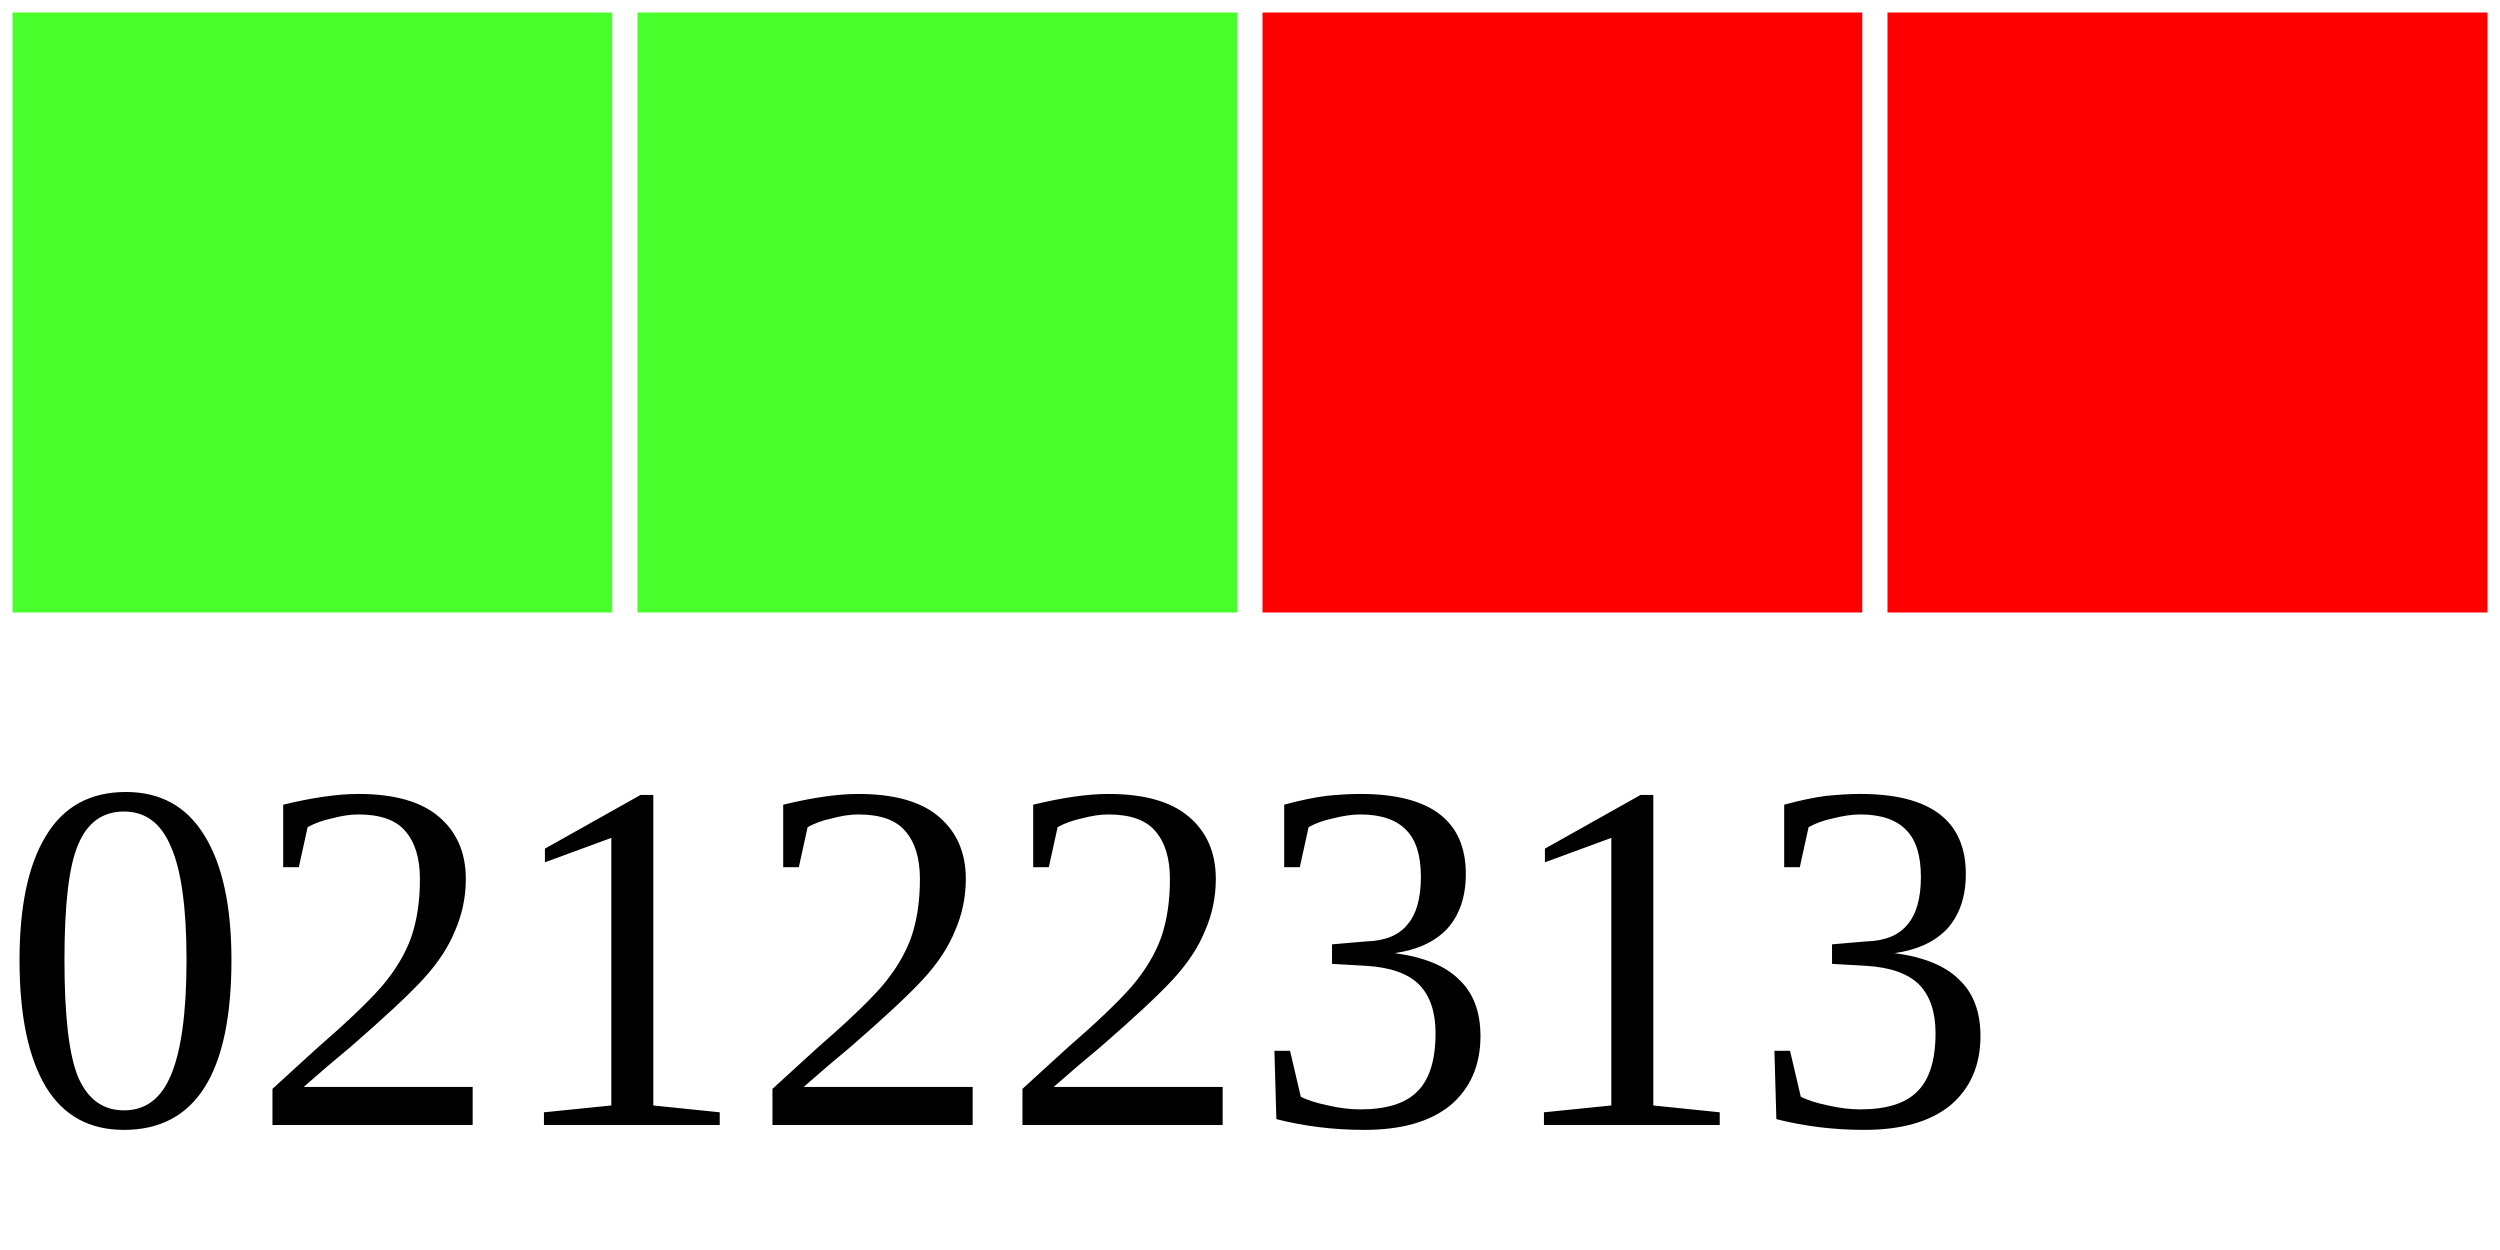
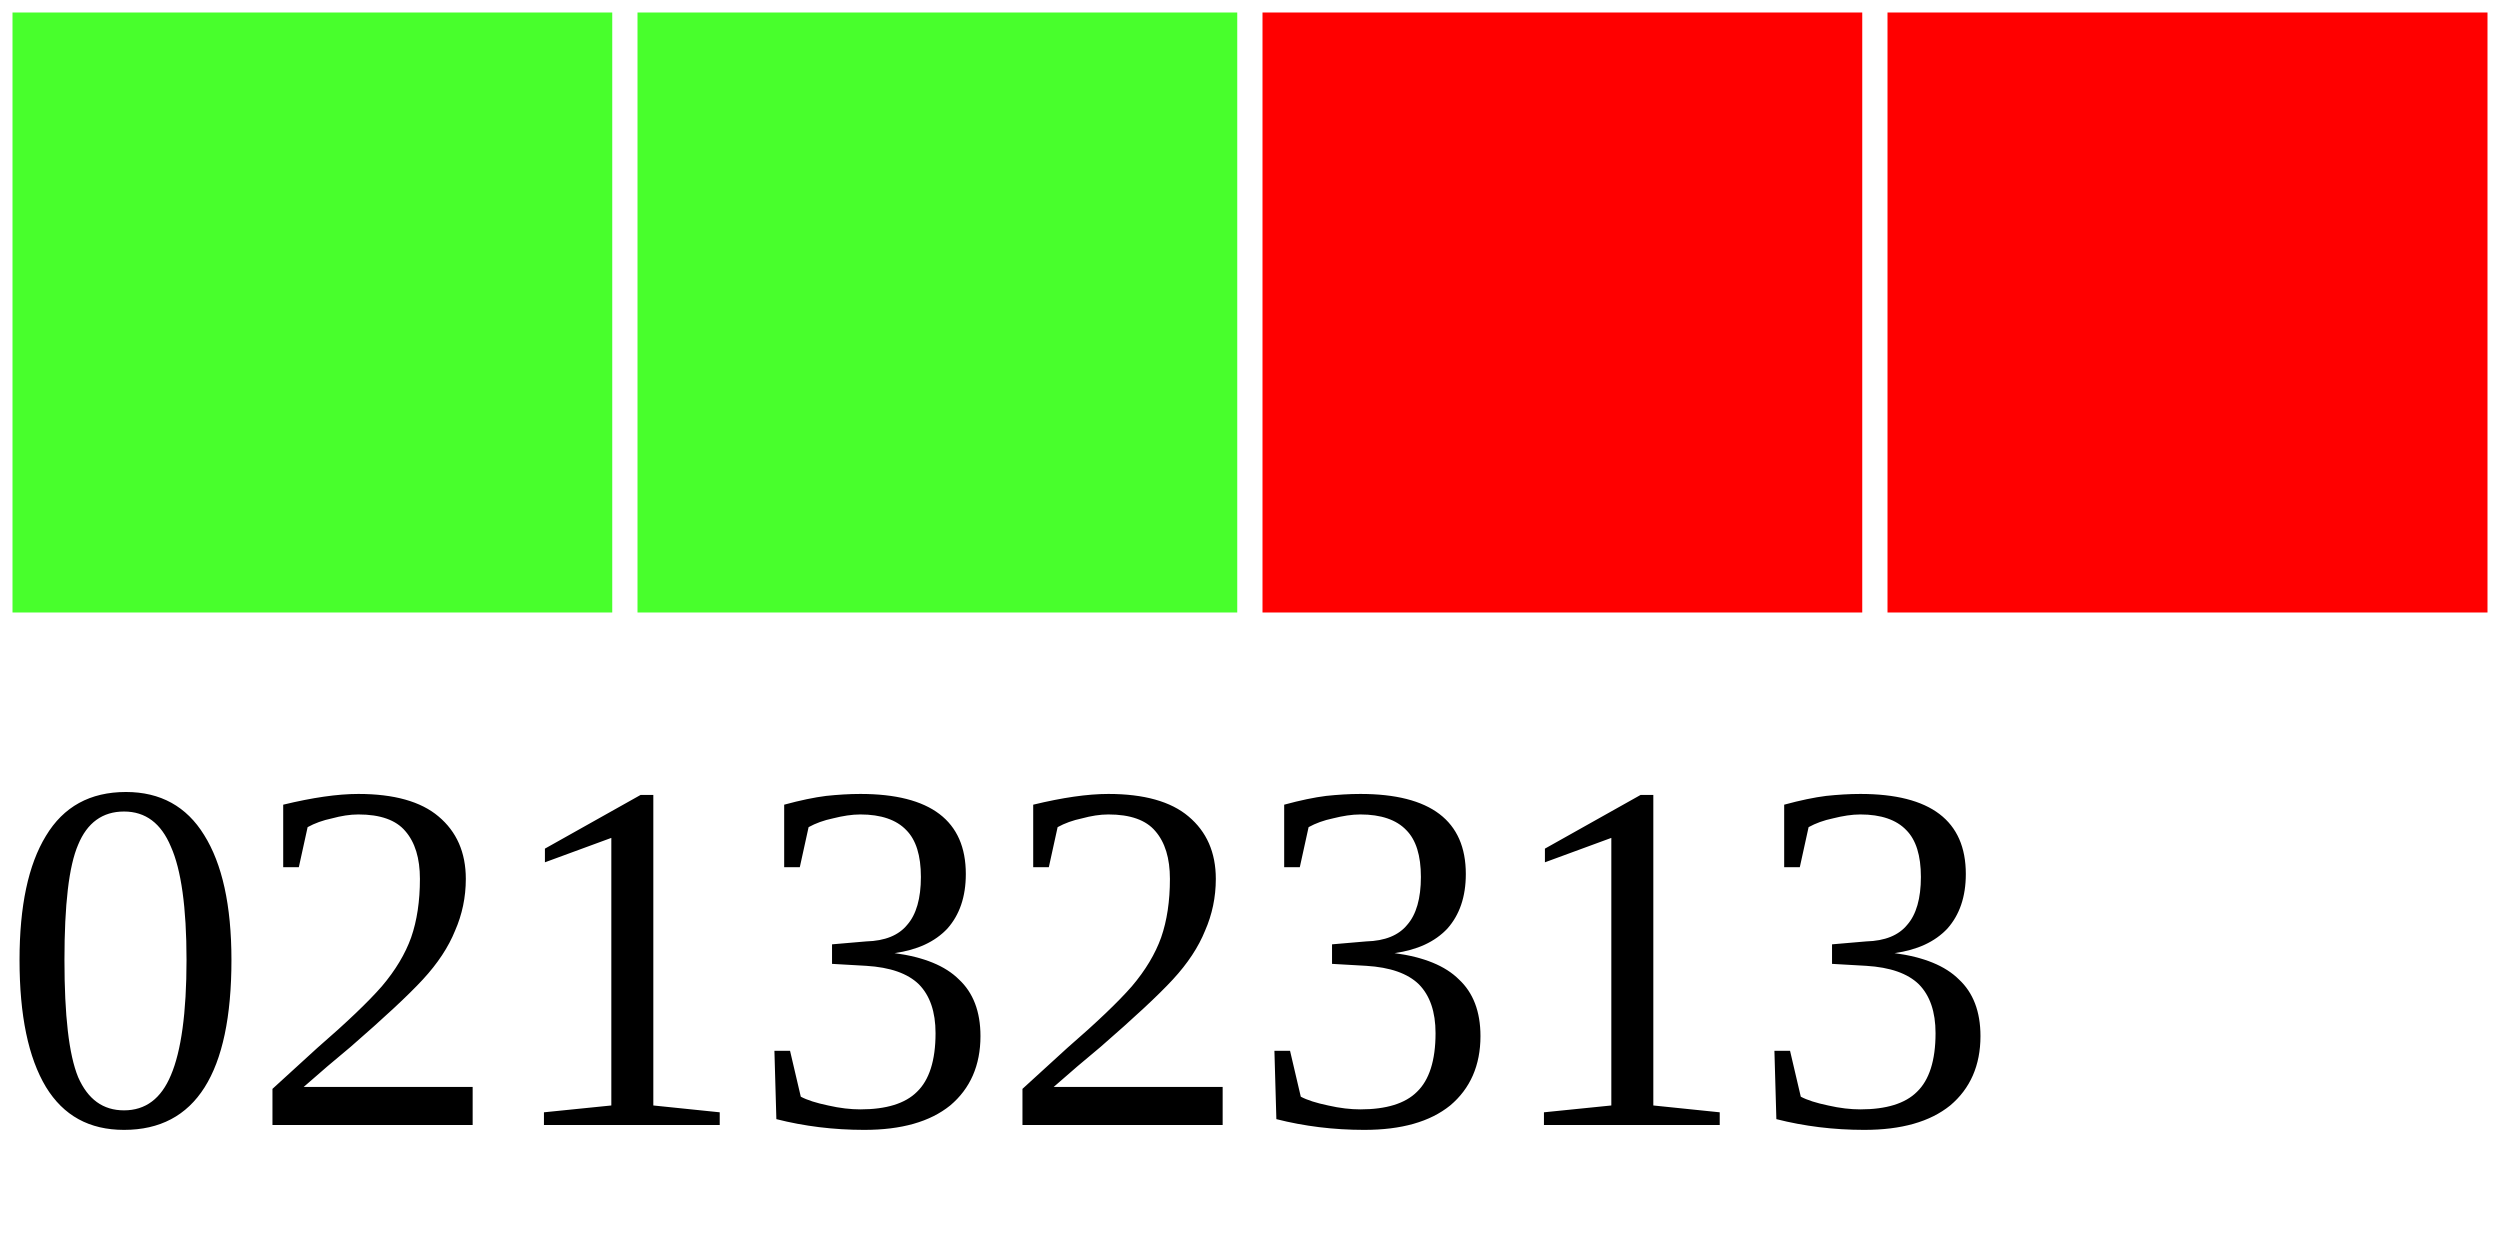
<svg xmlns="http://www.w3.org/2000/svg" width="40" height="20">
  <g>
    <rect width="10" height="10" style="fill:#48FF2C;stroke-width:0.4;stroke:rgb(255,255,255)" x="0" />
    <rect width="10" height="10" style="fill:#48FF2C;stroke-width:0.4;stroke:rgb(255,255,255)" x="10" />
    <rect width="10" height="10" style="fill:#FF0000;stroke-width:0.4;stroke:rgb(255,255,255)" x="20" />
    <rect width="10" height="10" style="fill:#FF0000;stroke-width:0.4;stroke:rgb(255,255,255)" x="30" />
-     <text x="0" y="18" fill="black" font-size="8">02122313</text>
+     <text x="0" y="18" fill="black" font-size="8">02132313</text>
  </g>
</svg>
